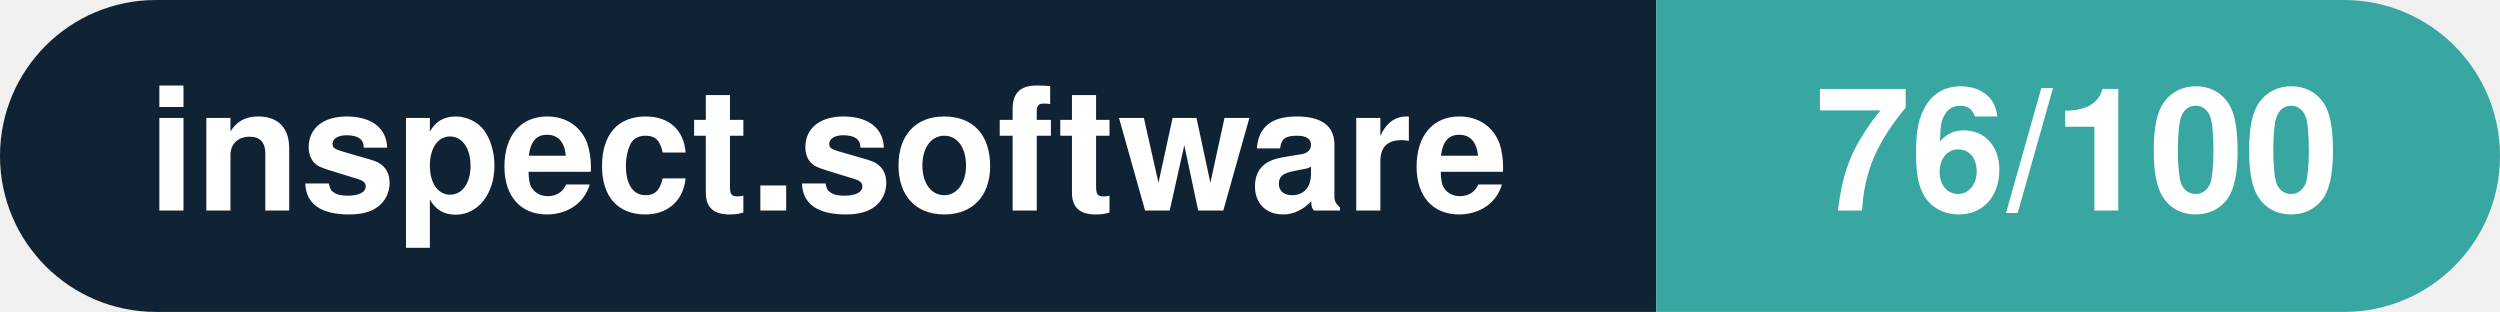
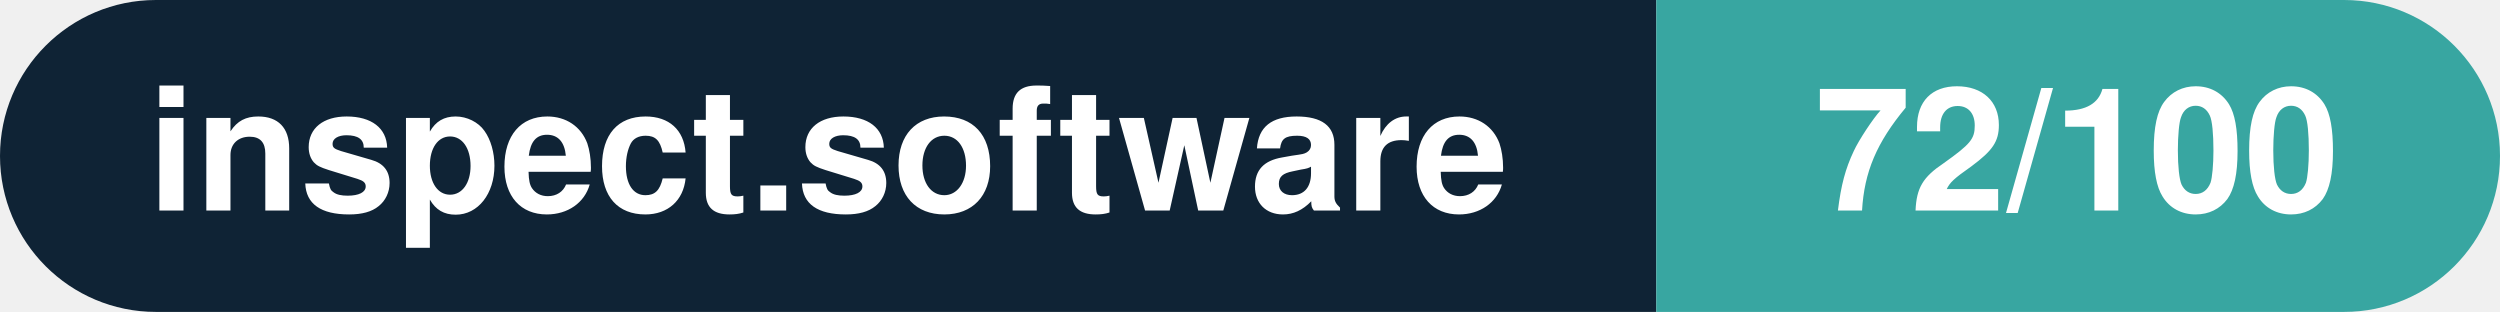
- <svg xmlns="http://www.w3.org/2000/svg" width="160.3" height="20" viewBox="0 0 160.3 20" role="img" aria-label="inspect.software: 76/100">
+ <svg xmlns="http://www.w3.org/2000/svg" width="160.3" height="20" viewBox="0 0 160.3 20" role="img" aria-label="inspect.software: 72/100">
  <clipPath id="rnd">
    <rect width="160.3" height="20" rx="10.0" fill="#fff" />
  </clipPath>
  <g clip-path="url(#rnd)">
    <rect width="106.2" height="20" fill="#0f2335" />
    <rect x="106.2" width="54.1" height="20" fill="#38a6a1" />
  </g>
  <g fill="#fff" text-anchor="middle" font-family="Helvetica Neue,Helvetica,Arial,sans-serif" font-size="11">
    <text x="53.1" y="13.5" font-weight="600">inspect.software</text>
-     <text x="133.2" y="13.5" font-weight="700">76/100</text>
+     <text x="133.2" y="13.5" font-weight="700">72/100</text>
  </g>
</svg>
